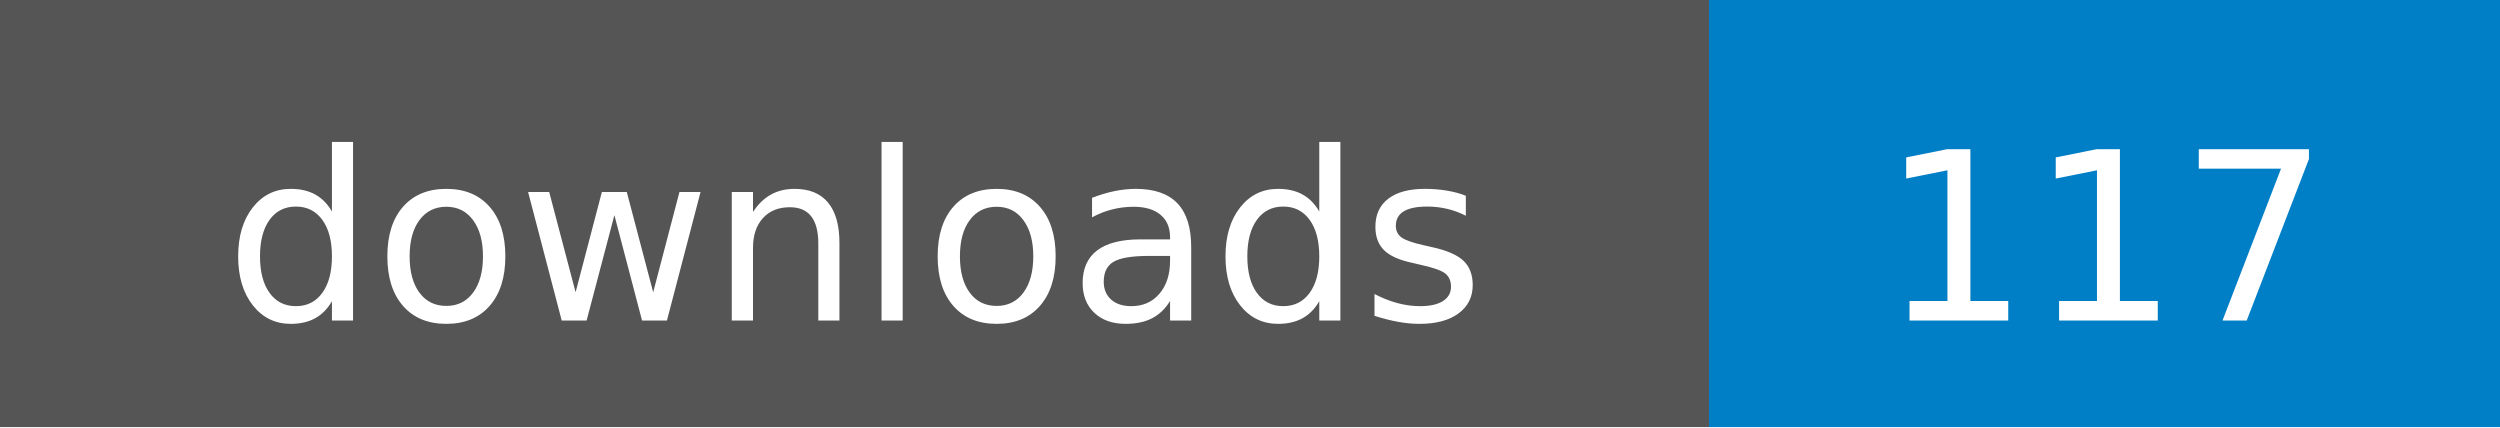
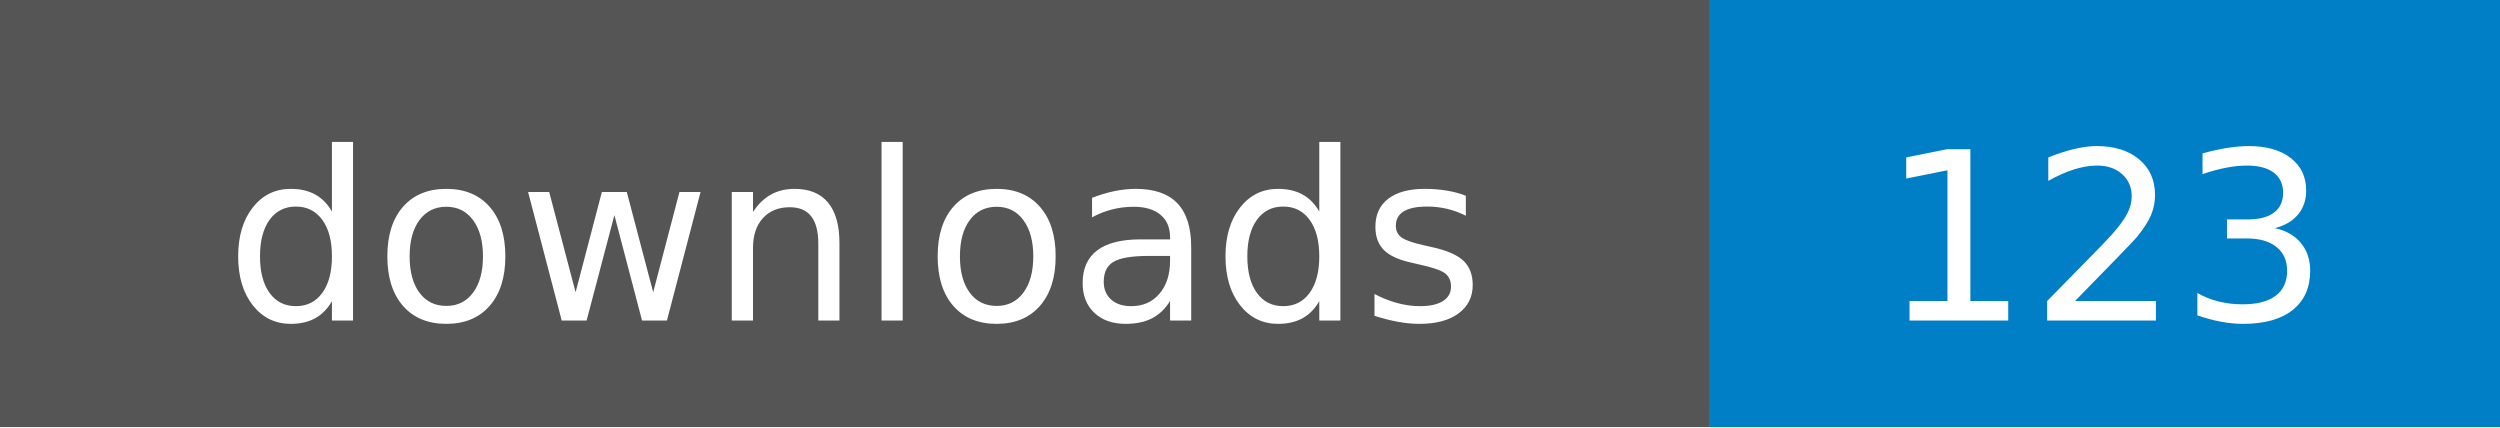
- <svg xmlns="http://www.w3.org/2000/svg" width="117" height="20" role="img" aria-label="downloads: 117">
+ <svg xmlns="http://www.w3.org/2000/svg" width="117" height="20" role="img" aria-label="downloads: 123">
  <g shape-rendering="crispEdges">
    <rect width="80" height="20" fill="#555" />
    <rect x="80" width="37" height="20" fill="#007ec6" />
  </g>
  <g fill="#fff" text-anchor="middle" font-family="Verdana,Geneva,DejaVu Sans,sans-serif" text-rendering="geometricPrecision" font-size="110">
    <text transform="scale(.1)" x="400.0" y="150" textLength="700">downloads</text>
-     <text transform="scale(.1)" x="985.0" y="150" textLength="270">117</text>
+     <text transform="scale(.1)" x="985.0" y="150" textLength="270">123</text>
  </g>
</svg>
